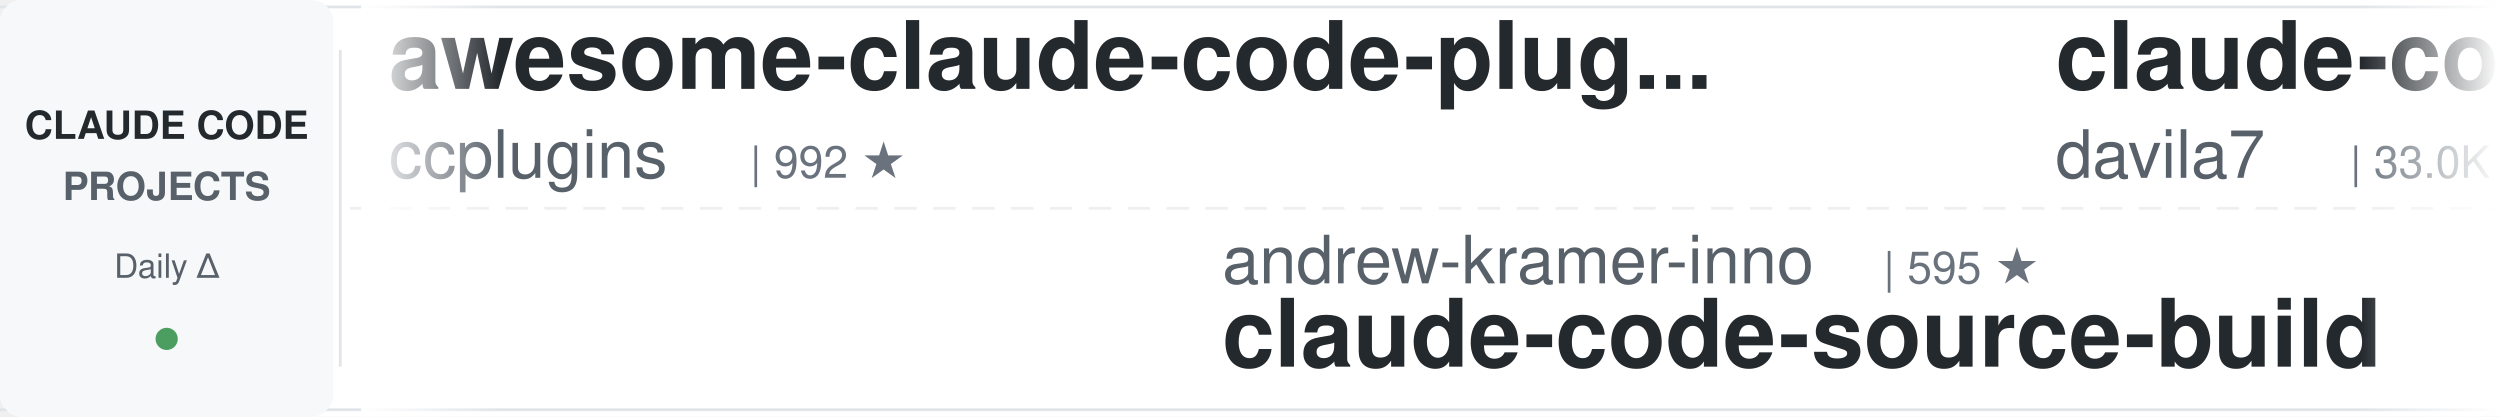
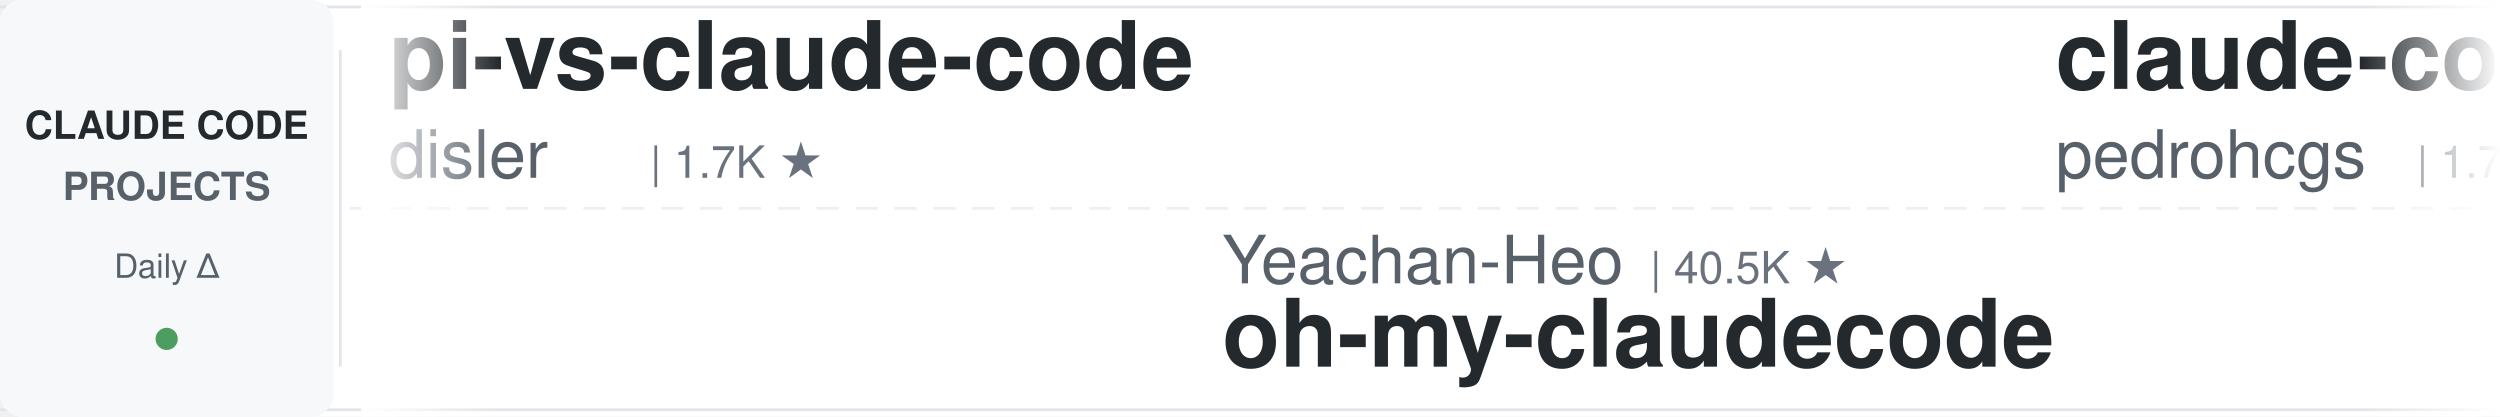
<svg xmlns="http://www.w3.org/2000/svg" width="900" height="150">
  <defs>
    <linearGradient id="leftFade" x1="0%" y1="0%" x2="100%" y2="0%">
      <stop offset="0%" style="stop-color:#ffffff;stop-opacity:1" />
      <stop offset="100%" style="stop-color:#ffffff;stop-opacity:0" />
    </linearGradient>
    <linearGradient id="rightFade" x1="0%" y1="0%" x2="100%" y2="0%">
      <stop offset="0%" style="stop-color:#ffffff;stop-opacity:0" />
      <stop offset="100%" style="stop-color:#ffffff;stop-opacity:1" />
    </linearGradient>
  </defs>
  <rect width="900" height="150" fill="#ffffff" rx="8" />
  <rect x="0" y="2" width="900" height="1" fill="#e1e4e8" />
  <rect x="0" y="147" width="900" height="1" fill="#e1e4e8" />
  <line x1="0" y1="75" x2="900" y2="75" stroke="#e1e4e8" stroke-width="1" stroke-dasharray="8 6" opacity="0.6" />
  <rect x="0" y="0" width="120" height="150" fill="#f6f8fa" rx="8" />
  <text x="60" y="50" font-family="-apple-system, BlinkMacSystemFont, 'Segoe UI', Helvetica, Arial, sans-serif" font-size="14" font-weight="600" fill="#24292e" text-anchor="middle">CLAUDE CODE</text>
  <text x="60" y="72" font-family="-apple-system, BlinkMacSystemFont, 'Segoe UI', Helvetica, Arial, sans-serif" font-size="14" font-weight="600" fill="#586069" text-anchor="middle">PROJECTS</text>
  <text x="60" y="100" font-family="-apple-system, BlinkMacSystemFont, 'Segoe UI', Helvetica, Arial, sans-serif" font-size="12" font-weight="500" fill="#586069" text-anchor="middle">Daily Δ</text>
  <circle cx="60" cy="122" r="4" fill="#22863a" opacity="0.8" />
  <rect x="122" y="18" width="1" height="114" fill="#e1e4e8" />
  <clipPath id="tickerClip">
    <rect x="130" y="0" width="770" height="150" />
  </clipPath>
  <g clip-path="url(#tickerClip)">
    <g id="tickerItems">
      <animateTransform attributeName="transform" attributeType="XML" type="translate" from="0 0" to="-3000 0" dur="54s" repeatCount="indefinite" />
      <g transform="translate(0, 0)">
-         <text x="140" y="32" font-family="-apple-system, BlinkMacSystemFont, 'Segoe UI', Helvetica, Arial, sans-serif" font-size="34" font-weight="600" fill="#24292e">awesome-claude-code-plug...</text>
-         <text x="140" y="64" font-family="-apple-system, BlinkMacSystemFont, 'Segoe UI', Helvetica, Arial, sans-serif" font-size="24" font-weight="400" fill="#586069">ccplugins</text>
-         <text x="270" y="64" font-family="-apple-system, BlinkMacSystemFont, 'Segoe UI', Helvetica, Arial, sans-serif" font-size="16" font-weight="500" fill="#6a737d">| 992 ★</text>
+         <text x="140" y="32" font-family="-apple-system, BlinkMacSystemFont, 'Segoe UI', Helvetica, Arial, sans-serif" font-size="34" font-weight="600" fill="#24292e">pi-vs-claude-code</text>
+         <text x="140" y="64" font-family="-apple-system, BlinkMacSystemFont, 'Segoe UI', Helvetica, Arial, sans-serif" font-size="24" font-weight="400" fill="#586069">disler</text>
+         <text x="234" y="64" font-family="-apple-system, BlinkMacSystemFont, 'Segoe UI', Helvetica, Arial, sans-serif" font-size="16" font-weight="500" fill="#6a737d">| 1.7K ★</text>
      </g>
      <g transform="translate(300, 0)">
-         <text x="140" y="102" font-family="-apple-system, BlinkMacSystemFont, 'Segoe UI', Helvetica, Arial, sans-serif" font-size="24" font-weight="400" fill="#586069">andrew-kramer-inno</text>
-         <text x="378" y="102" font-family="-apple-system, BlinkMacSystemFont, 'Segoe UI', Helvetica, Arial, sans-serif" font-size="16" font-weight="500" fill="#6a737d">| 595 ★</text>
-         <text x="140" y="132" font-family="-apple-system, BlinkMacSystemFont, 'Segoe UI', Helvetica, Arial, sans-serif" font-size="34" font-weight="600" fill="#24292e">claude-code-source-build</text>
+         <text x="140" y="102" font-family="-apple-system, BlinkMacSystemFont, 'Segoe UI', Helvetica, Arial, sans-serif" font-size="24" font-weight="400" fill="#586069">Yeachan-Heo</text>
+         <text x="294" y="102" font-family="-apple-system, BlinkMacSystemFont, 'Segoe UI', Helvetica, Arial, sans-serif" font-size="16" font-weight="500" fill="#6a737d">| 40.5K ★</text>
+         <text x="140" y="132" font-family="-apple-system, BlinkMacSystemFont, 'Segoe UI', Helvetica, Arial, sans-serif" font-size="34" font-weight="600" fill="#24292e">oh-my-claudecode</text>
      </g>
      <g transform="translate(600, 0)">
-         <text x="140" y="32" font-family="-apple-system, BlinkMacSystemFont, 'Segoe UI', Helvetica, Arial, sans-serif" font-size="34" font-weight="600" fill="#24292e">claude-code-templates</text>
-         <text x="140" y="64" font-family="-apple-system, BlinkMacSystemFont, 'Segoe UI', Helvetica, Arial, sans-serif" font-size="24" font-weight="400" fill="#586069">davila7</text>
-         <text x="246" y="64" font-family="-apple-system, BlinkMacSystemFont, 'Segoe UI', Helvetica, Arial, sans-serif" font-size="16" font-weight="500" fill="#6a737d">| 33.0K ★</text>
-       </g>
-       <g transform="translate(900, 0)">
-         <text x="140" y="102" font-family="-apple-system, BlinkMacSystemFont, 'Segoe UI', Helvetica, Arial, sans-serif" font-size="24" font-weight="400" fill="#586069">1rgs</text>
-         <text x="210" y="102" font-family="-apple-system, BlinkMacSystemFont, 'Segoe UI', Helvetica, Arial, sans-serif" font-size="16" font-weight="500" fill="#6a737d">| 3.8K ★</text>
-         <text x="140" y="132" font-family="-apple-system, BlinkMacSystemFont, 'Segoe UI', Helvetica, Arial, sans-serif" font-size="34" font-weight="600" fill="#24292e">claude-code-proxy</text>
-       </g>
-       <g transform="translate(1200, 0)">
-         <text x="140" y="32" font-family="-apple-system, BlinkMacSystemFont, 'Segoe UI', Helvetica, Arial, sans-serif" font-size="34" font-weight="600" fill="#24292e">claude-code-hooks-master...</text>
-         <text x="140" y="64" font-family="-apple-system, BlinkMacSystemFont, 'Segoe UI', Helvetica, Arial, sans-serif" font-size="24" font-weight="400" fill="#586069">disler</text>
-         <text x="234" y="64" font-family="-apple-system, BlinkMacSystemFont, 'Segoe UI', Helvetica, Arial, sans-serif" font-size="16" font-weight="500" fill="#6a737d">| 4.0K ★</text>
-       </g>
-       <g transform="translate(1500, 0)">
-         <text x="140" y="102" font-family="-apple-system, BlinkMacSystemFont, 'Segoe UI', Helvetica, Arial, sans-serif" font-size="24" font-weight="400" fill="#586069">simonw</text>
-         <text x="234" y="102" font-family="-apple-system, BlinkMacSystemFont, 'Segoe UI', Helvetica, Arial, sans-serif" font-size="16" font-weight="500" fill="#6a737d">| 1.7K ★</text>
-         <text x="140" y="132" font-family="-apple-system, BlinkMacSystemFont, 'Segoe UI', Helvetica, Arial, sans-serif" font-size="34" font-weight="600" fill="#24292e">claude-code-transcripts</text>
-       </g>
-       <g transform="translate(1800, 0)">
        <text x="140" y="32" font-family="-apple-system, BlinkMacSystemFont, 'Segoe UI', Helvetica, Arial, sans-serif" font-size="34" font-weight="600" fill="#24292e">claude-code-my-workflow</text>
        <text x="140" y="64" font-family="-apple-system, BlinkMacSystemFont, 'Segoe UI', Helvetica, Arial, sans-serif" font-size="24" font-weight="400" fill="#586069">pedrohcgs</text>
        <text x="270" y="64" font-family="-apple-system, BlinkMacSystemFont, 'Segoe UI', Helvetica, Arial, sans-serif" font-size="16" font-weight="500" fill="#6a737d">| 1.7K ★</text>
      </g>
+       <g transform="translate(900, 0)">
+         <text x="140" y="102" font-family="-apple-system, BlinkMacSystemFont, 'Segoe UI', Helvetica, Arial, sans-serif" font-size="24" font-weight="400" fill="#586069">ccplugins</text>
+         <text x="270" y="102" font-family="-apple-system, BlinkMacSystemFont, 'Segoe UI', Helvetica, Arial, sans-serif" font-size="16" font-weight="500" fill="#6a737d">| 993 ★</text>
+         <text x="140" y="132" font-family="-apple-system, BlinkMacSystemFont, 'Segoe UI', Helvetica, Arial, sans-serif" font-size="34" font-weight="600" fill="#24292e">awesome-claude-code-plug...</text>
+       </g>
+       <g transform="translate(1200, 0)">
+         <text x="140" y="32" font-family="-apple-system, BlinkMacSystemFont, 'Segoe UI', Helvetica, Arial, sans-serif" font-size="34" font-weight="600" fill="#24292e">claude-code-history-view...</text>
+         <text x="140" y="64" font-family="-apple-system, BlinkMacSystemFont, 'Segoe UI', Helvetica, Arial, sans-serif" font-size="24" font-weight="400" fill="#586069">jhlee0409</text>
+         <text x="270" y="64" font-family="-apple-system, BlinkMacSystemFont, 'Segoe UI', Helvetica, Arial, sans-serif" font-size="16" font-weight="500" fill="#6a737d">| 2.3K ★</text>
+       </g>
+       <g transform="translate(1500, 0)">
+         <text x="140" y="102" font-family="-apple-system, BlinkMacSystemFont, 'Segoe UI', Helvetica, Arial, sans-serif" font-size="24" font-weight="400" fill="#586069">ykdojo</text>
+         <text x="234" y="102" font-family="-apple-system, BlinkMacSystemFont, 'Segoe UI', Helvetica, Arial, sans-serif" font-size="16" font-weight="500" fill="#6a737d">| 10.3K ★</text>
+         <text x="140" y="132" font-family="-apple-system, BlinkMacSystemFont, 'Segoe UI', Helvetica, Arial, sans-serif" font-size="34" font-weight="600" fill="#24292e">claude-code-tips</text>
+       </g>
+       <g transform="translate(1800, 0)">
+         <text x="140" y="32" font-family="-apple-system, BlinkMacSystemFont, 'Segoe UI', Helvetica, Arial, sans-serif" font-size="34" font-weight="600" fill="#24292e">sc-claude-code-files</text>
+         <text x="140" y="64" font-family="-apple-system, BlinkMacSystemFont, 'Segoe UI', Helvetica, Arial, sans-serif" font-size="24" font-weight="400" fill="#586069">https-deeplearning-ai</text>
+         <text x="414" y="64" font-family="-apple-system, BlinkMacSystemFont, 'Segoe UI', Helvetica, Arial, sans-serif" font-size="16" font-weight="500" fill="#6a737d">| 560 ★</text>
+       </g>
      <g transform="translate(2100, 0)">
-         <text x="140" y="102" font-family="-apple-system, BlinkMacSystemFont, 'Segoe UI', Helvetica, Arial, sans-serif" font-size="24" font-weight="400" fill="#586069">anthropics</text>
-         <text x="282" y="102" font-family="-apple-system, BlinkMacSystemFont, 'Segoe UI', Helvetica, Arial, sans-serif" font-size="16" font-weight="500" fill="#6a737d">| 1.0K ★</text>
-         <text x="140" y="132" font-family="-apple-system, BlinkMacSystemFont, 'Segoe UI', Helvetica, Arial, sans-serif" font-size="34" font-weight="600" fill="#24292e">claude-code-base-action</text>
+         <text x="140" y="102" font-family="-apple-system, BlinkMacSystemFont, 'Segoe UI', Helvetica, Arial, sans-serif" font-size="24" font-weight="400" fill="#586069">affaan-m</text>
+         <text x="258" y="102" font-family="-apple-system, BlinkMacSystemFont, 'Segoe UI', Helvetica, Arial, sans-serif" font-size="16" font-weight="500" fill="#6a737d">| 295.1K ★</text>
+         <text x="140" y="132" font-family="-apple-system, BlinkMacSystemFont, 'Segoe UI', Helvetica, Arial, sans-serif" font-size="34" font-weight="600" fill="#24292e">ECC</text>
      </g>
      <g transform="translate(2400, 0)">
+         <text x="140" y="32" font-family="-apple-system, BlinkMacSystemFont, 'Segoe UI', Helvetica, Arial, sans-serif" font-size="34" font-weight="600" fill="#24292e">free-claude-code</text>
+         <text x="140" y="64" font-family="-apple-system, BlinkMacSystemFont, 'Segoe UI', Helvetica, Arial, sans-serif" font-size="24" font-weight="400" fill="#586069">Alishahryar1</text>
+         <text x="306" y="64" font-family="-apple-system, BlinkMacSystemFont, 'Segoe UI', Helvetica, Arial, sans-serif" font-size="16" font-weight="500" fill="#6a737d">| 65.8K ★</text>
+       </g>
+       <g transform="translate(2700, 0)">
+         <text x="140" y="102" font-family="-apple-system, BlinkMacSystemFont, 'Segoe UI', Helvetica, Arial, sans-serif" font-size="24" font-weight="400" fill="#586069">Windy3f3f3f3f</text>
+         <text x="318" y="102" font-family="-apple-system, BlinkMacSystemFont, 'Segoe UI', Helvetica, Arial, sans-serif" font-size="16" font-weight="500" fill="#6a737d">| 3.8K ★</text>
+         <text x="140" y="132" font-family="-apple-system, BlinkMacSystemFont, 'Segoe UI', Helvetica, Arial, sans-serif" font-size="34" font-weight="600" fill="#24292e">how-claude-code-works</text>
+       </g>
+       <g transform="translate(3000, 0)">
        <text x="140" y="32" font-family="-apple-system, BlinkMacSystemFont, 'Segoe UI', Helvetica, Arial, sans-serif" font-size="34" font-weight="600" fill="#24292e">pi-vs-claude-code</text>
        <text x="140" y="64" font-family="-apple-system, BlinkMacSystemFont, 'Segoe UI', Helvetica, Arial, sans-serif" font-size="24" font-weight="400" fill="#586069">disler</text>
        <text x="234" y="64" font-family="-apple-system, BlinkMacSystemFont, 'Segoe UI', Helvetica, Arial, sans-serif" font-size="16" font-weight="500" fill="#6a737d">| 1.7K ★</text>
      </g>
-       <g transform="translate(2700, 0)">
-         <text x="140" y="102" font-family="-apple-system, BlinkMacSystemFont, 'Segoe UI', Helvetica, Arial, sans-serif" font-size="24" font-weight="400" fill="#586069">overwirehq</text>
-         <text x="282" y="102" font-family="-apple-system, BlinkMacSystemFont, 'Segoe UI', Helvetica, Arial, sans-serif" font-size="16" font-weight="500" fill="#6a737d">| 2.8K ★</text>
-         <text x="140" y="132" font-family="-apple-system, BlinkMacSystemFont, 'Segoe UI', Helvetica, Arial, sans-serif" font-size="34" font-weight="600" fill="#24292e">claude-code-telegram</text>
-       </g>
-       <g transform="translate(3000, 0)">
-         <text x="140" y="32" font-family="-apple-system, BlinkMacSystemFont, 'Segoe UI', Helvetica, Arial, sans-serif" font-size="34" font-weight="600" fill="#24292e">awesome-claude-code-plug...</text>
-         <text x="140" y="64" font-family="-apple-system, BlinkMacSystemFont, 'Segoe UI', Helvetica, Arial, sans-serif" font-size="24" font-weight="400" fill="#586069">ccplugins</text>
-         <text x="270" y="64" font-family="-apple-system, BlinkMacSystemFont, 'Segoe UI', Helvetica, Arial, sans-serif" font-size="16" font-weight="500" fill="#6a737d">| 992 ★</text>
-       </g>
      <g transform="translate(3300, 0)">
-         <text x="140" y="102" font-family="-apple-system, BlinkMacSystemFont, 'Segoe UI', Helvetica, Arial, sans-serif" font-size="24" font-weight="400" fill="#586069">andrew-kramer-inno</text>
-         <text x="378" y="102" font-family="-apple-system, BlinkMacSystemFont, 'Segoe UI', Helvetica, Arial, sans-serif" font-size="16" font-weight="500" fill="#6a737d">| 595 ★</text>
-         <text x="140" y="132" font-family="-apple-system, BlinkMacSystemFont, 'Segoe UI', Helvetica, Arial, sans-serif" font-size="34" font-weight="600" fill="#24292e">claude-code-source-build</text>
+         <text x="140" y="102" font-family="-apple-system, BlinkMacSystemFont, 'Segoe UI', Helvetica, Arial, sans-serif" font-size="24" font-weight="400" fill="#586069">Yeachan-Heo</text>
+         <text x="294" y="102" font-family="-apple-system, BlinkMacSystemFont, 'Segoe UI', Helvetica, Arial, sans-serif" font-size="16" font-weight="500" fill="#6a737d">| 40.5K ★</text>
+         <text x="140" y="132" font-family="-apple-system, BlinkMacSystemFont, 'Segoe UI', Helvetica, Arial, sans-serif" font-size="34" font-weight="600" fill="#24292e">oh-my-claudecode</text>
      </g>
      <g transform="translate(3600, 0)">
-         <text x="140" y="32" font-family="-apple-system, BlinkMacSystemFont, 'Segoe UI', Helvetica, Arial, sans-serif" font-size="34" font-weight="600" fill="#24292e">claude-code-templates</text>
-         <text x="140" y="64" font-family="-apple-system, BlinkMacSystemFont, 'Segoe UI', Helvetica, Arial, sans-serif" font-size="24" font-weight="400" fill="#586069">davila7</text>
-         <text x="246" y="64" font-family="-apple-system, BlinkMacSystemFont, 'Segoe UI', Helvetica, Arial, sans-serif" font-size="16" font-weight="500" fill="#6a737d">| 33.0K ★</text>
+         <text x="140" y="32" font-family="-apple-system, BlinkMacSystemFont, 'Segoe UI', Helvetica, Arial, sans-serif" font-size="34" font-weight="600" fill="#24292e">claude-code-my-workflow</text>
+         <text x="140" y="64" font-family="-apple-system, BlinkMacSystemFont, 'Segoe UI', Helvetica, Arial, sans-serif" font-size="24" font-weight="400" fill="#586069">pedrohcgs</text>
+         <text x="270" y="64" font-family="-apple-system, BlinkMacSystemFont, 'Segoe UI', Helvetica, Arial, sans-serif" font-size="16" font-weight="500" fill="#6a737d">| 1.7K ★</text>
      </g>
      <g transform="translate(3900, 0)">
-         <text x="140" y="102" font-family="-apple-system, BlinkMacSystemFont, 'Segoe UI', Helvetica, Arial, sans-serif" font-size="24" font-weight="400" fill="#586069">1rgs</text>
-         <text x="210" y="102" font-family="-apple-system, BlinkMacSystemFont, 'Segoe UI', Helvetica, Arial, sans-serif" font-size="16" font-weight="500" fill="#6a737d">| 3.8K ★</text>
-         <text x="140" y="132" font-family="-apple-system, BlinkMacSystemFont, 'Segoe UI', Helvetica, Arial, sans-serif" font-size="34" font-weight="600" fill="#24292e">claude-code-proxy</text>
+         <text x="140" y="102" font-family="-apple-system, BlinkMacSystemFont, 'Segoe UI', Helvetica, Arial, sans-serif" font-size="24" font-weight="400" fill="#586069">ccplugins</text>
+         <text x="270" y="102" font-family="-apple-system, BlinkMacSystemFont, 'Segoe UI', Helvetica, Arial, sans-serif" font-size="16" font-weight="500" fill="#6a737d">| 993 ★</text>
+         <text x="140" y="132" font-family="-apple-system, BlinkMacSystemFont, 'Segoe UI', Helvetica, Arial, sans-serif" font-size="34" font-weight="600" fill="#24292e">awesome-claude-code-plug...</text>
      </g>
    </g>
  </g>
  <rect x="130" y="0" width="50" height="150" fill="url(#leftFade)" />
  <rect x="850" y="0" width="50" height="150" fill="url(#rightFade)" />
</svg>
